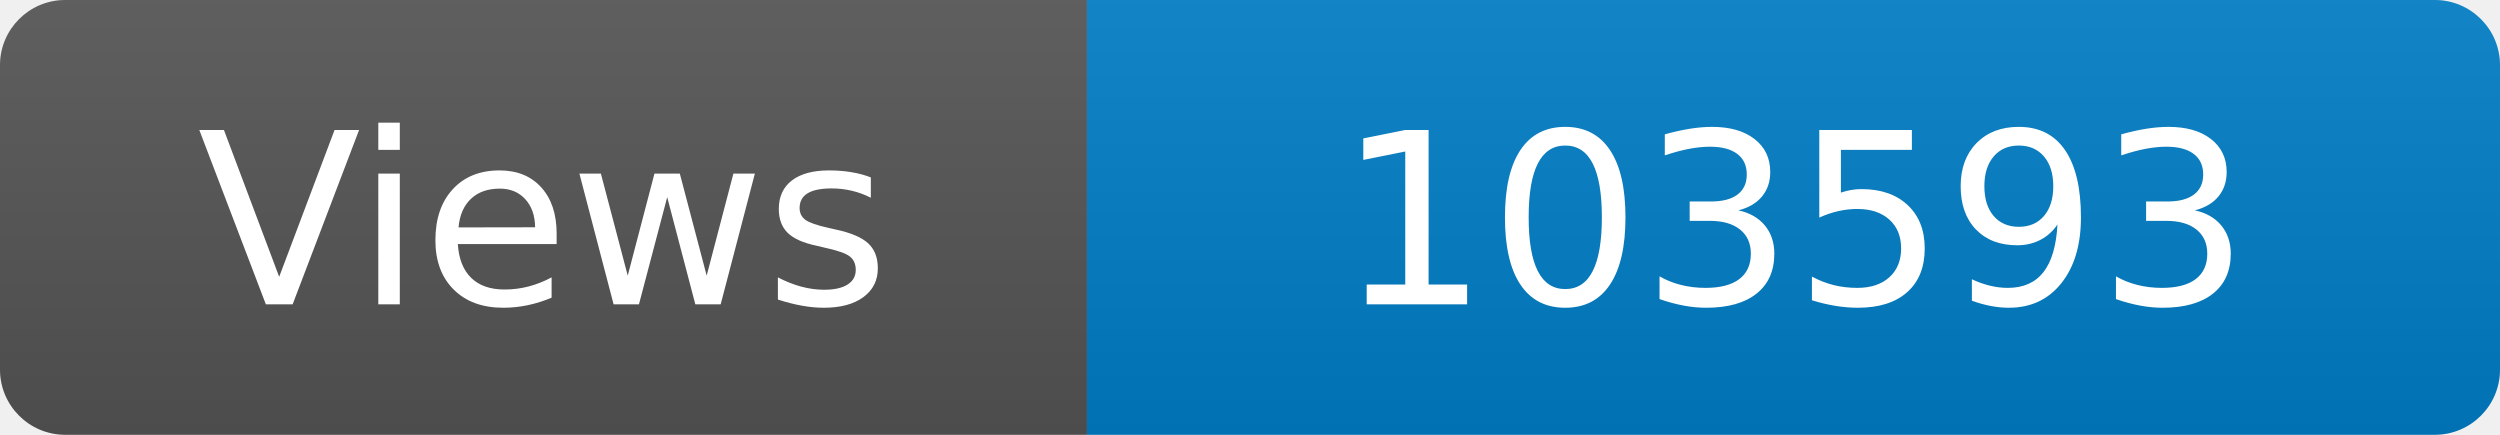
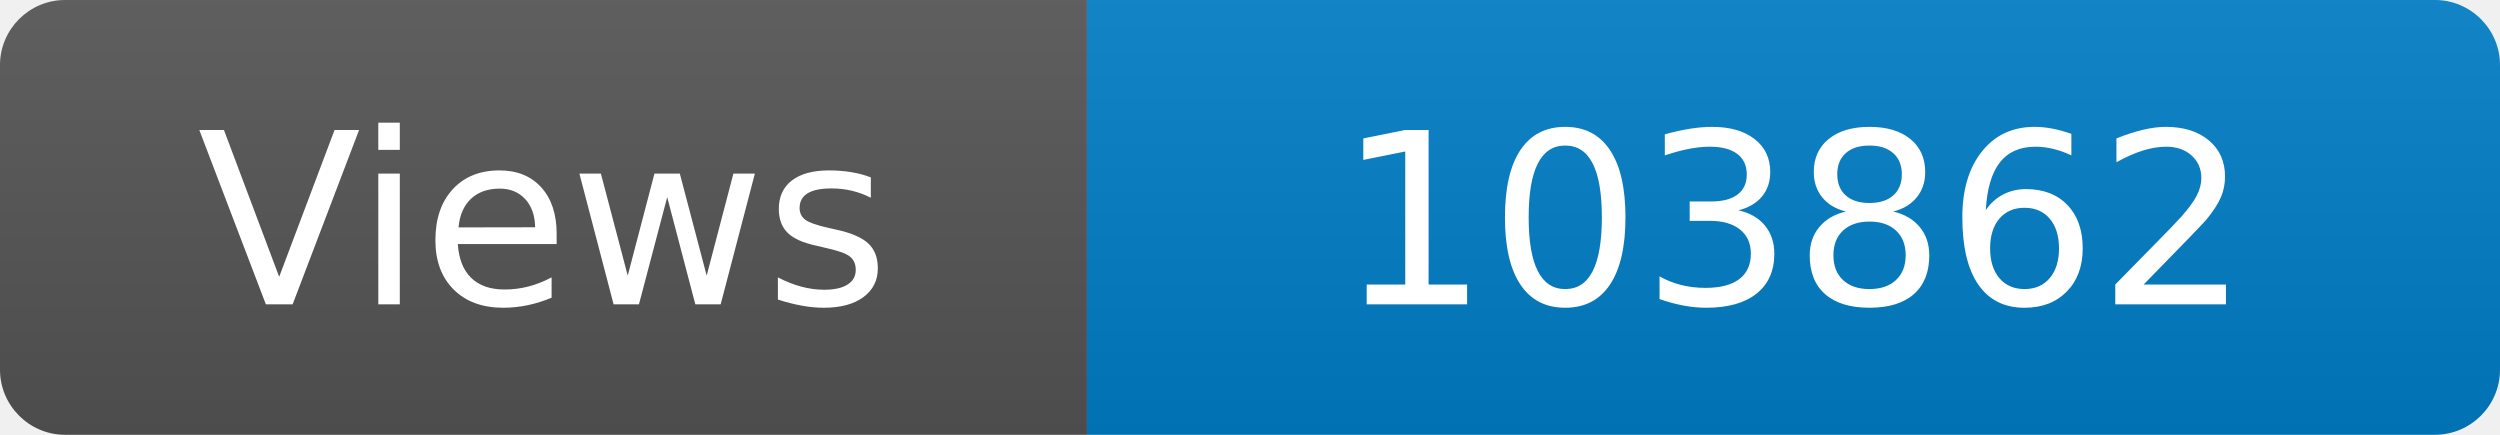
<svg xmlns="http://www.w3.org/2000/svg" width="115" height="20" role="img" aria-label="Maintained?: yes">
  <linearGradient id="s" x2="0" y2="100%">
    <stop offset="0" stop-color="#bbb" stop-opacity=".1" />
    <stop offset="1" stop-opacity=".1" />
  </linearGradient>
  <clipPath id="r">
    <rect width="115" height="20" rx="3" fill="#fff" />
  </clipPath>
  <g clip-path="url(#r)">
    <rect width="50" height="20" fill="#555" />
    <rect x="50" width="160" height="20" fill="#007ec6" />
    <rect width="115" height="20" fill="url(#s)" />
  </g>
  <g fill="#fff" text-anchor="middle" font-family="Verdana,Geneva,DejaVu Sans,sans-serif" font-size="110">
    <text x="250" y="140" transform="scale(.1)" fill="#fff">Views</text>
-     <text x="825" y="140" transform="scale(.1)" fill="#fff">103593</text>
+     <text x="825" y="140" transform="scale(.1)" fill="#fff">103862</text>
  </g>
</svg>
